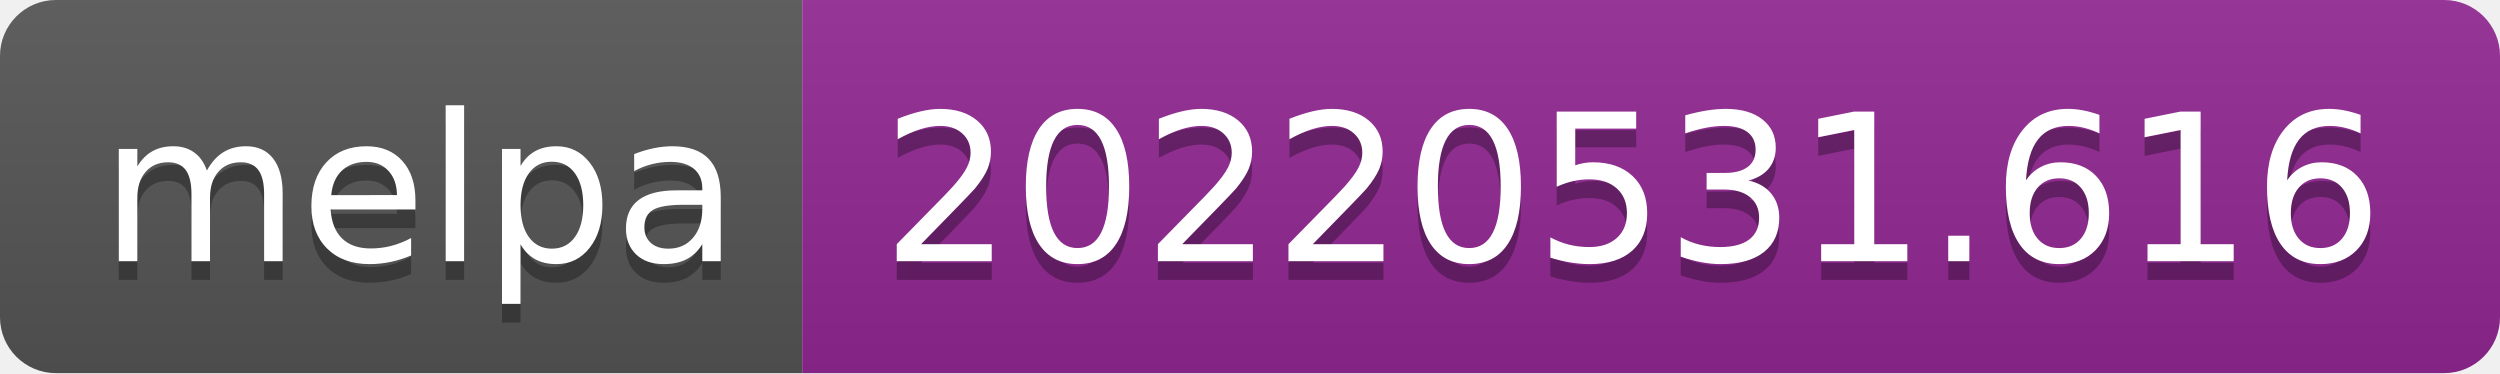
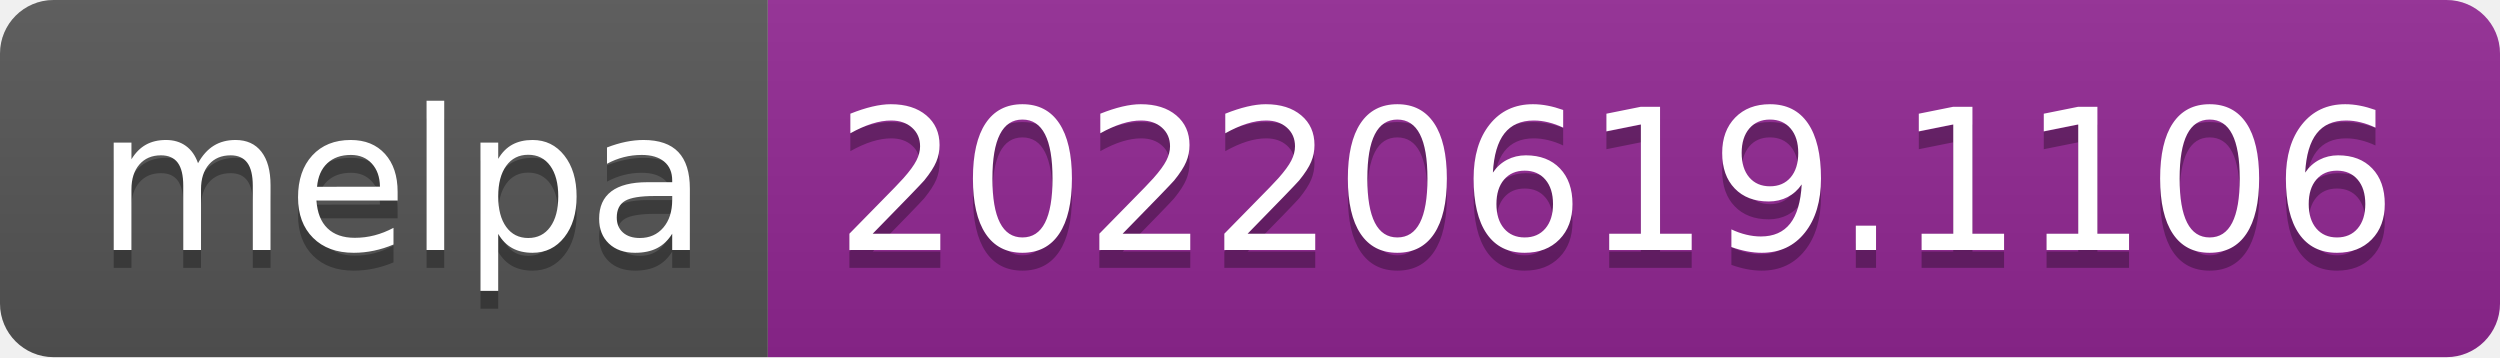
- <svg xmlns="http://www.w3.org/2000/svg" width="134" height="20" role="img" aria-label="melpa: 20220531.616">
+ <svg xmlns="http://www.w3.org/2000/svg" width="140" height="20" role="img" aria-label="melpa: 20220619.1106">
  <linearGradient id="s" x2="0" y2="100%">
    <stop offset="0" stop-color="#bbb" stop-opacity=".1" />
    <stop offset="1" stop-opacity=".1" />
  </linearGradient>
  <clipPath id="r">
-     <rect width="134" height="20" rx="3" fill="#fff" />
+     <rect width="140" height="20" rx="3" fill="#fff" />
  </clipPath>
  <g clip-path="url(#r)">
    <rect width="43" height="20" fill="#555" />
-     <rect x="43" width="91" height="20" fill="#922793" />
-     <rect width="134" height="20" fill="url(#s)" />
+     <rect x="43" width="97" height="20" fill="#922793" />
+     <rect width="140" height="20" fill="url(#s)" />
  </g>
  <g fill="#fff" text-anchor="middle" font-family="Verdana,Geneva,DejaVu Sans,sans-serif" text-rendering="geometricPrecision" font-size="110">
    <text aria-hidden="true" x="225" y="150" fill="#010101" fill-opacity=".3" transform="scale(.1)" textLength="330">melpa</text>
    <text x="225" y="140" transform="scale(.1)" fill="#fff" textLength="330">melpa</text>
-     <text aria-hidden="true" x="875" y="150" fill="#010101" fill-opacity=".3" transform="scale(.1)" textLength="810">20220531.616</text>
-     <text x="875" y="140" transform="scale(.1)" fill="#fff" textLength="810">20220531.616</text>
+     <text aria-hidden="true" x="905" y="150" fill="#010101" fill-opacity=".3" transform="scale(.1)" textLength="870">20220619.1106</text>
+     <text x="905" y="140" transform="scale(.1)" fill="#fff" textLength="870">20220619.1106</text>
  </g>
</svg>
